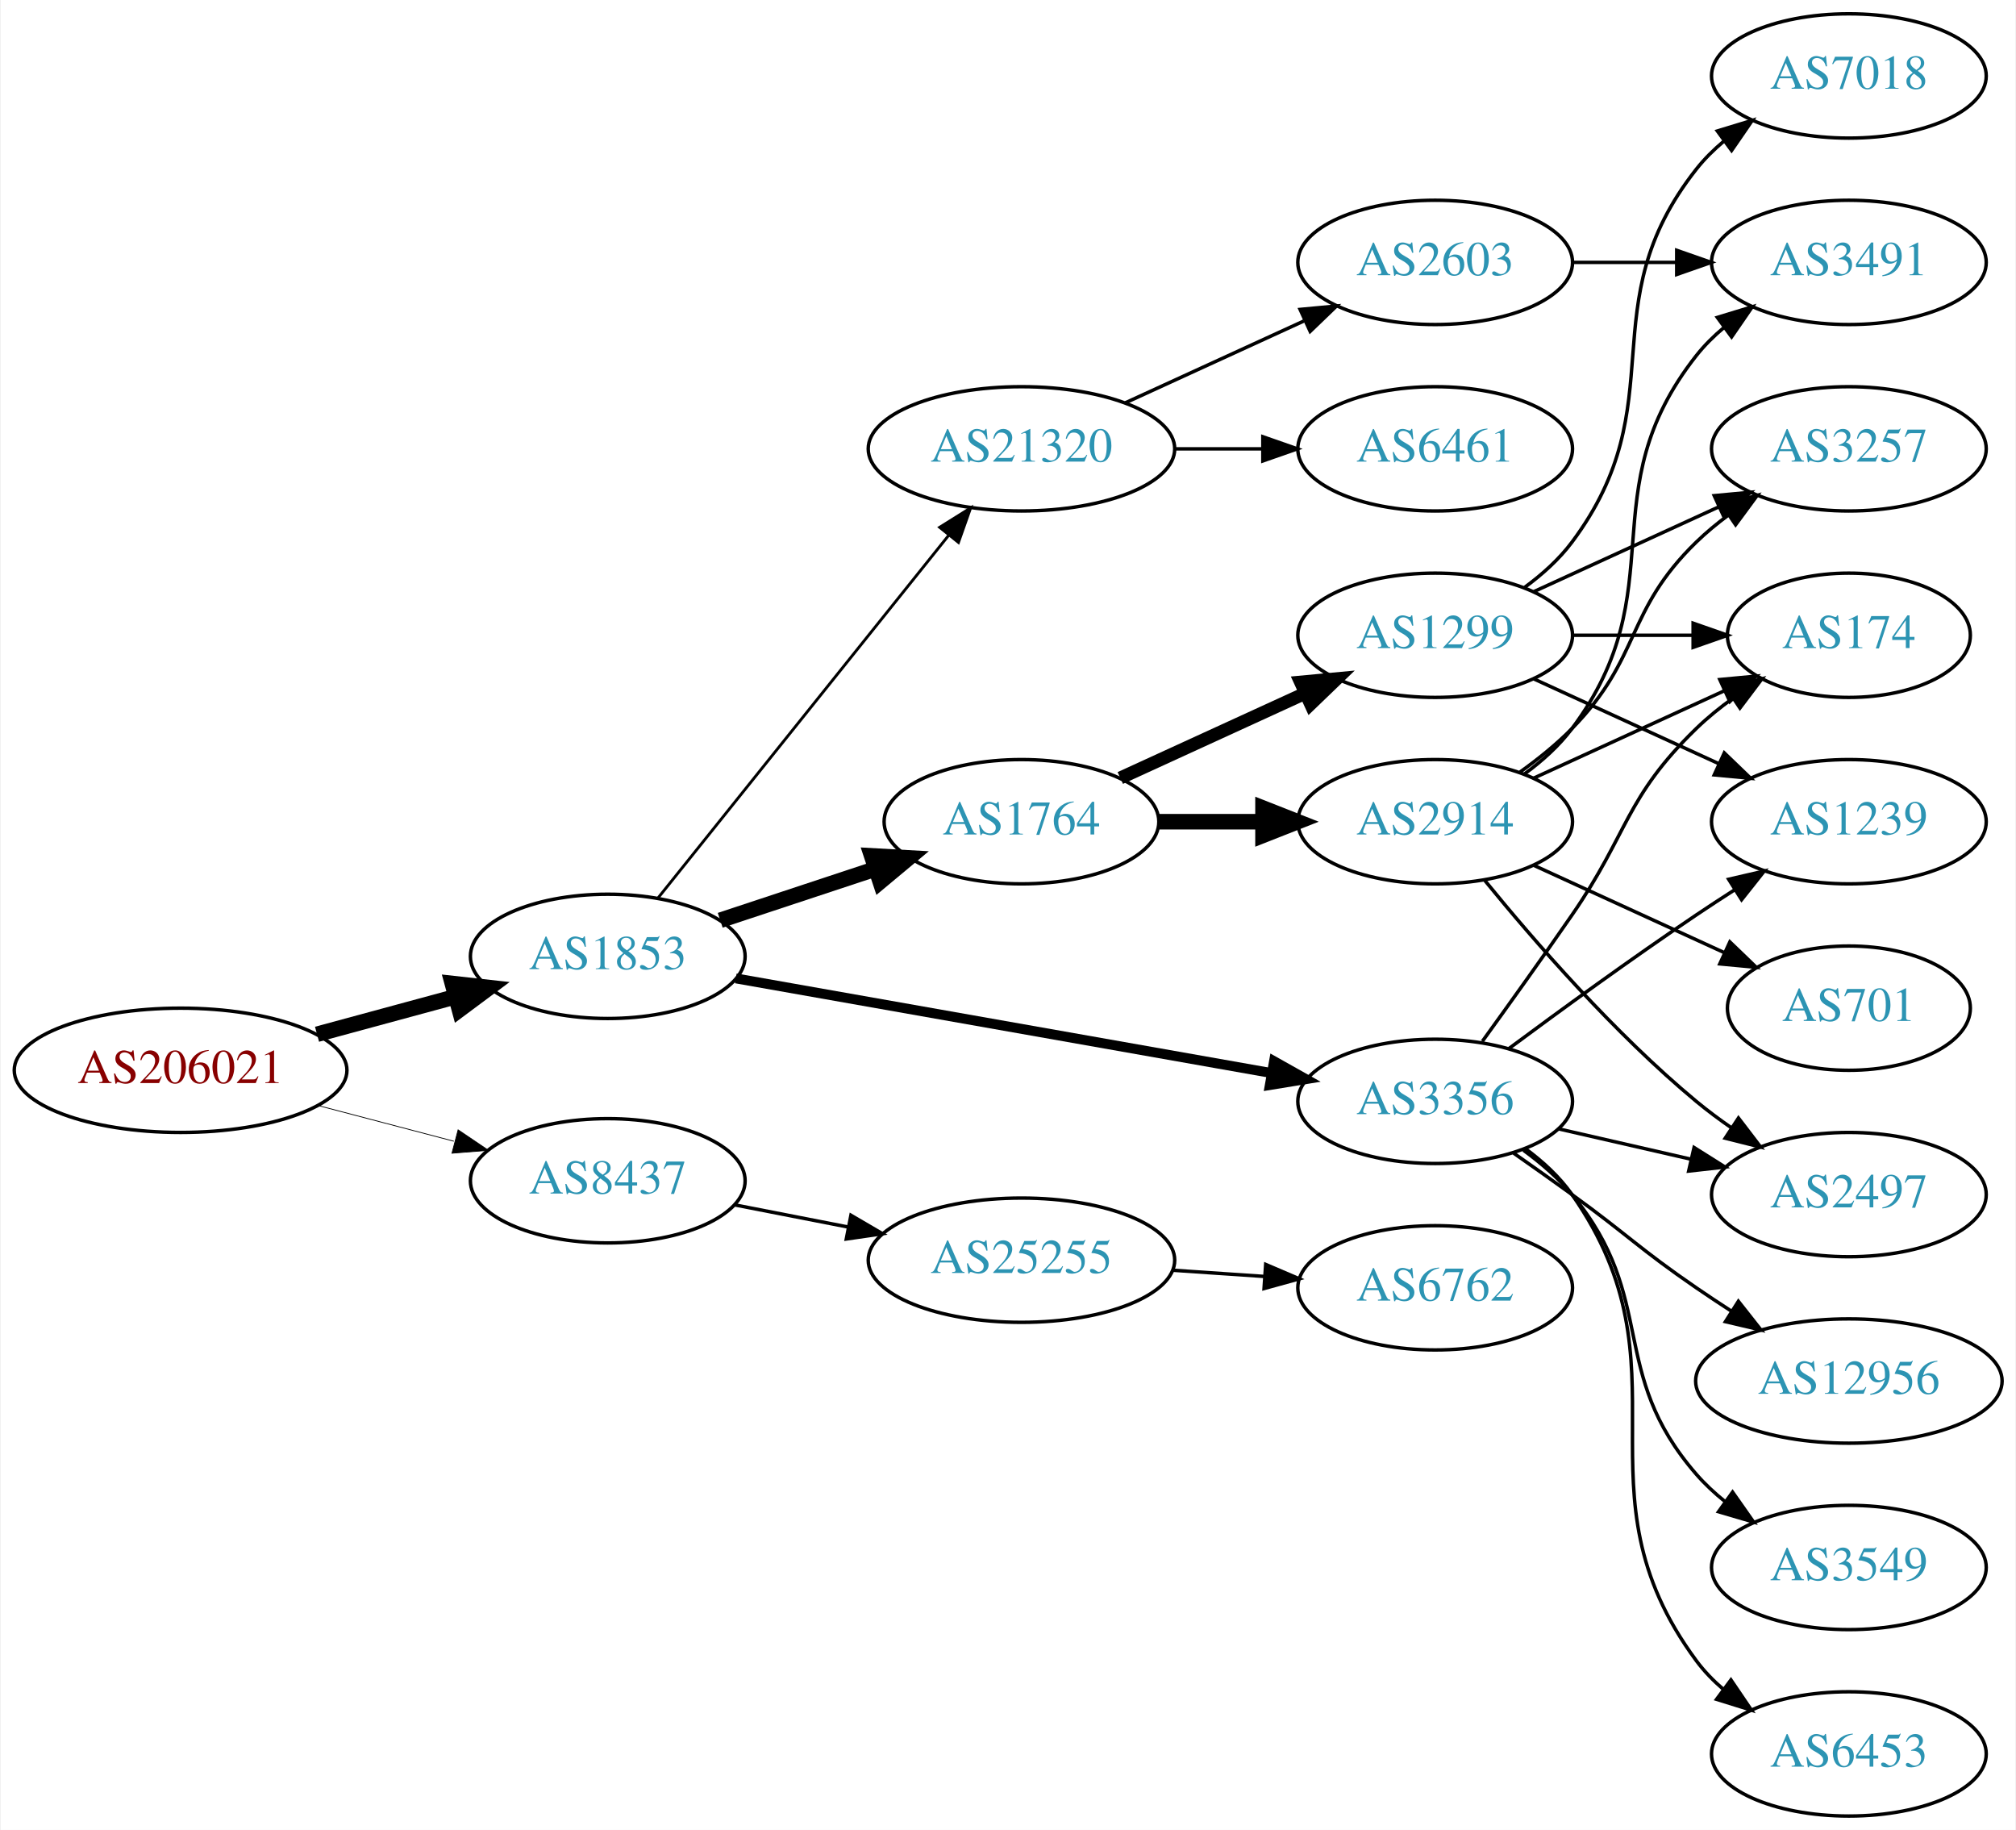
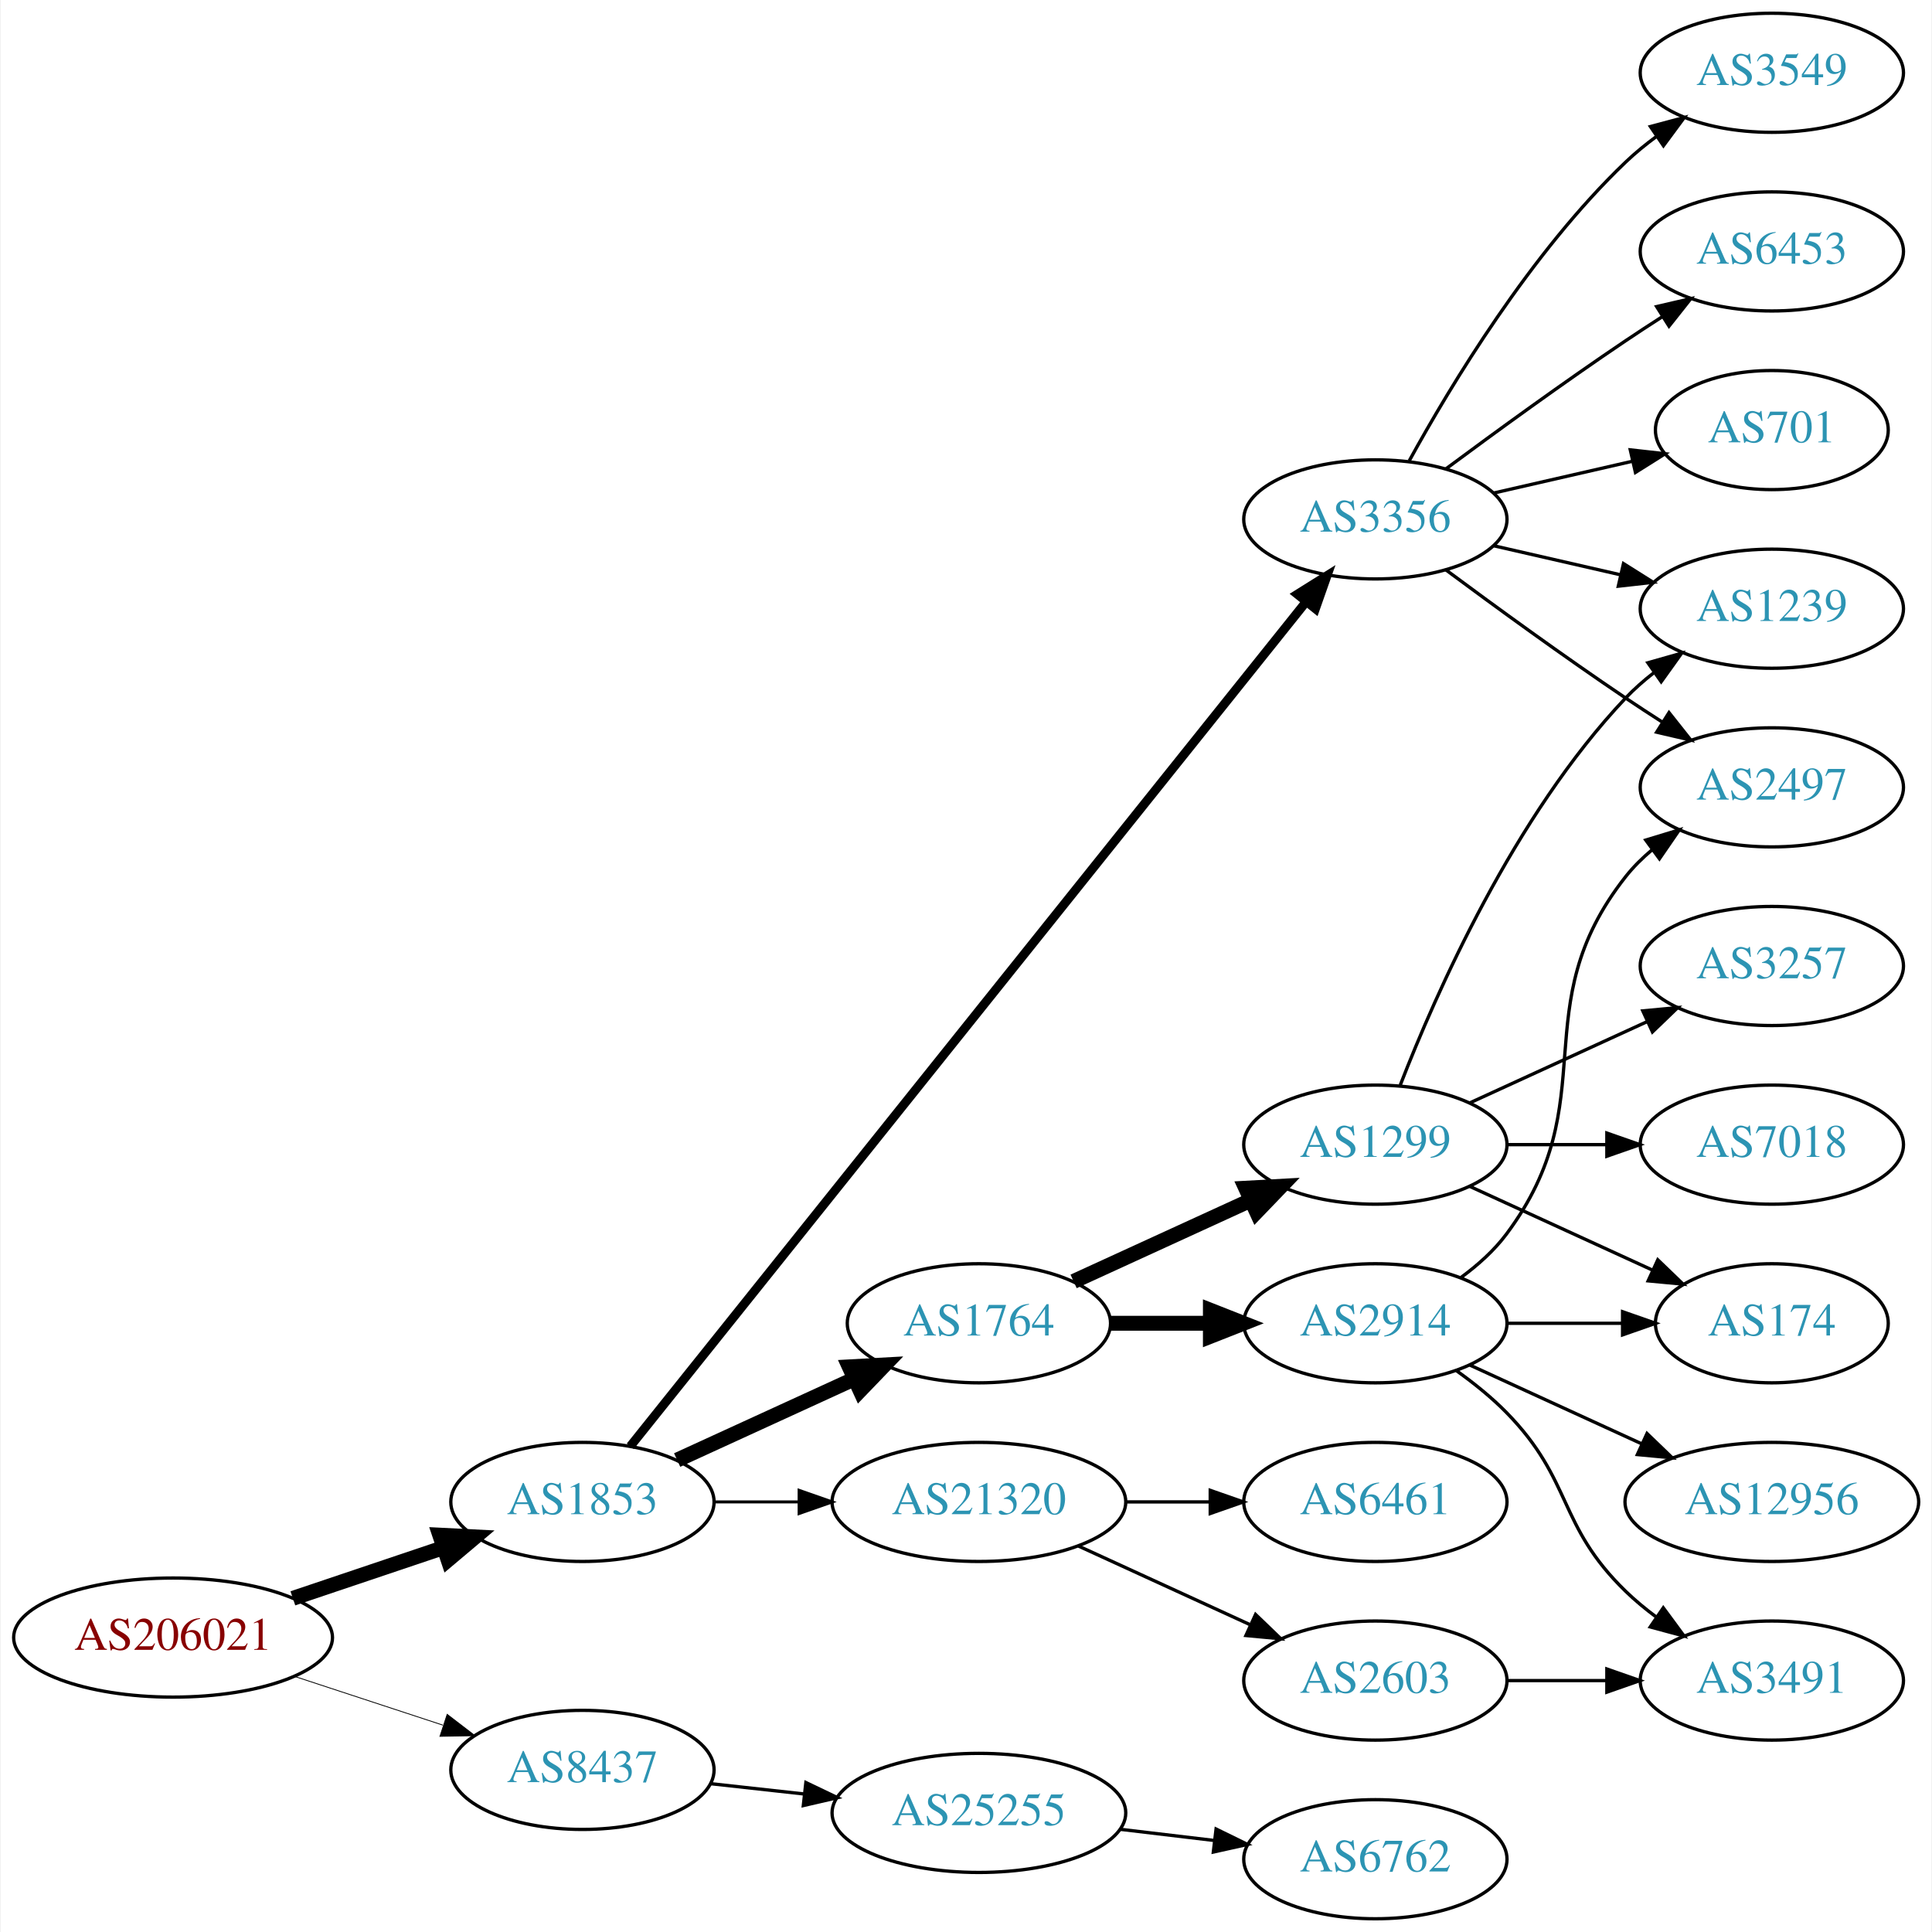
- <svg xmlns="http://www.w3.org/2000/svg" xmlns:xlink="http://www.w3.org/1999/xlink" width="584pt" height="530pt" viewBox="0.00 0.00 583.56 530.00">
-   <g id="graph0" class="graph" transform="scale(1 1) rotate(0) translate(4 526)">
-     <polygon fill="white" stroke="none" points="-4,4 -4,-526 579.562,-526 579.562,4 -4,4" />
+ <svg xmlns="http://www.w3.org/2000/svg" xmlns:xlink="http://www.w3.org/1999/xlink" width="584pt" height="584pt" viewBox="0.00 0.00 583.56 584.00">
+   <g id="graph0" class="graph" transform="scale(1 1) rotate(0) translate(4 580)">
+     <polygon fill="white" stroke="none" points="-4,4 -4,-580 579.562,-580 579.562,4 -4,4" />
    <g id="node1" class="node">
      <g id="a_node1">
        <a xlink:href="/asn/206021" xlink:title="AS206021 ~ Wirtschaftskammer Steiermark [AT]">
-           <ellipse fill="#ffffff" stroke="black" cx="48.096" cy="-216" rx="48.192" ry="18" />
-           <text text-anchor="middle" x="48.096" y="-212.3" font-family="Times,serif" font-size="14.00" fill="#880000">AS206021</text>
+           <ellipse fill="#ffffff" stroke="black" cx="48.096" cy="-85" rx="48.192" ry="18" />
+           <text text-anchor="middle" x="48.096" y="-81.3" font-family="Times,serif" font-size="14.00" fill="#880000">AS206021</text>
        </a>
      </g>
    </g>
    <g id="node2" class="node">
      <g id="a_node2">
        <a xlink:href="/asn/1853" xlink:title="AS1853 ~ ACOnet Backbone [AT]">
-           <ellipse fill="#ffffff" stroke="black" cx="171.838" cy="-249" rx="39.794" ry="18" />
-           <text text-anchor="middle" x="171.838" y="-245.3" font-family="Times,serif" font-size="14.00" fill="#2c94b3">AS1853</text>
+           <ellipse fill="#ffffff" stroke="black" cx="171.838" cy="-126" rx="39.794" ry="18" />
+           <text text-anchor="middle" x="171.838" y="-122.3" font-family="Times,serif" font-size="14.00" fill="#2c94b3">AS1853</text>
        </a>
      </g>
    </g>
    <g id="edge1" class="edge">
-       <path fill="none" stroke="black" stroke-width="4.5" d="M87.616,-226.441C100.383,-229.902 114.674,-233.776 127.762,-237.324" />
-       <polygon fill="black" stroke="black" stroke-width="4.5" points="126.809,-241.145 137.491,-239.961 128.869,-233.544 126.809,-241.145" />
+       <path fill="none" stroke="black" stroke-width="4.5" d="M84.309,-96.859C98.459,-101.624 114.874,-107.152 129.578,-112.105" />
+       <polygon fill="black" stroke="black" stroke-width="4.5" points="128.703,-115.965 139.437,-115.425 131.217,-108.502 128.703,-115.965" />
    </g>
    <g id="node3" class="node">
      <g id="a_node3">
        <a xlink:href="/asn/8437" xlink:title="AS8437 ~ Hutchison Drei Austria GmbH [AT]">
-           <ellipse fill="#ffffff" stroke="black" cx="171.838" cy="-184" rx="39.794" ry="18" />
-           <text text-anchor="middle" x="171.838" y="-180.3" font-family="Times,serif" font-size="14.00" fill="#2c94b3">AS8437</text>
+           <ellipse fill="#ffffff" stroke="black" cx="171.838" cy="-45" rx="39.794" ry="18" />
+           <text text-anchor="middle" x="171.838" y="-41.3" font-family="Times,serif" font-size="14.00" fill="#2c94b3">AS8437</text>
        </a>
      </g>
    </g>
    <g id="edge2" class="edge">
-       <path fill="none" stroke="black" stroke-width="0.225" d="M87.951,-205.787C100.47,-202.496 114.425,-198.828 127.261,-195.454" />
-       <polygon fill="black" stroke="black" stroke-width="0.225" points="128.485,-198.751 137.267,-192.824 126.705,-191.981 128.485,-198.751" />
+       <path fill="none" stroke="black" stroke-width="0.25" d="M84.964,-73.215C98.983,-68.609 115.143,-63.299 129.637,-58.537" />
+       <polygon fill="black" stroke="black" stroke-width="0.25" points="130.95,-61.79 139.358,-55.343 128.765,-55.14 130.95,-61.79" />
    </g>
    <g id="node4" class="node">
      <g id="a_node4">
        <a xlink:href="/asn/1764" xlink:title="AS1764 ~ NEXTLAYER-AS [AT]">
-           <ellipse fill="#ffffff" stroke="black" cx="291.681" cy="-288" rx="39.794" ry="18" />
-           <text text-anchor="middle" x="291.681" y="-284.3" font-family="Times,serif" font-size="14.00" fill="#2c94b3">AS1764</text>
+           <ellipse fill="#ffffff" stroke="black" cx="291.681" cy="-180" rx="39.794" ry="18" />
+           <text text-anchor="middle" x="291.681" y="-176.3" font-family="Times,serif" font-size="14.00" fill="#2c94b3">AS1764</text>
        </a>
      </g>
    </g>
    <g id="edge3" class="edge">
-       <path fill="none" stroke="black" stroke-width="4.5" d="M204.418,-259.451C218.155,-263.998 234.441,-269.387 249.141,-274.252" />
-       <polygon fill="black" stroke="black" stroke-width="4.5" points="248.283,-278.116 259.014,-277.52 250.757,-270.64 248.283,-278.116" />
+       <path fill="none" stroke="black" stroke-width="4.5" d="M200.467,-138.661C216.424,-145.973 236.694,-155.261 253.977,-163.181" />
+       <polygon fill="black" stroke="black" stroke-width="4.5" points="252.493,-166.832 263.225,-167.419 255.774,-159.673 252.493,-166.832" />
    </g>
    <g id="node5" class="node">
      <g id="a_node5">
-         <a xlink:href="/asn/21320" xlink:title="AS21320 ~ GEANT Vereniging [EU]">
-           <ellipse fill="#ffffff" stroke="black" cx="291.681" cy="-396" rx="44.393" ry="18" />
-           <text text-anchor="middle" x="291.681" y="-392.3" font-family="Times,serif" font-size="14.00" fill="#2c94b3">AS21320</text>
+         <a xlink:href="/asn/3356" xlink:title="AS3356 ~ Level 3 Parent, LLC [US]">
+           <ellipse fill="#ffffff" stroke="black" cx="411.523" cy="-423" rx="39.794" ry="18" />
+           <text text-anchor="middle" x="411.523" y="-419.3" font-family="Times,serif" font-size="14.00" fill="#2c94b3">AS3356</text>
        </a>
      </g>
    </g>
    <g id="edge4" class="edge">
-       <path fill="none" stroke="black" stroke-width="0.818" d="M186.356,-265.863C207.023,-291.644 246.601,-341.014 270.623,-370.98" />
-       <polygon fill="black" stroke="black" stroke-width="0.818" points="267.971,-373.268 276.957,-378.881 273.433,-368.889 267.971,-373.268" />
+       <path fill="none" stroke="black" stroke-width="2.7" d="M186.298,-142.819C226.079,-192.527 343.266,-338.959 390.476,-397.95" />
+       <polygon fill="black" stroke="black" stroke-width="2.7" points="387.935,-400.377 396.916,-405.997 393.4,-396.003 387.935,-400.377" />
    </g>
    <g id="node6" class="node">
      <g id="a_node6">
-         <a xlink:href="/asn/3356" xlink:title="AS3356 ~ Level 3 Parent, LLC [US]">
-           <ellipse fill="#ffffff" stroke="black" cx="411.523" cy="-207" rx="39.794" ry="18" />
-           <text text-anchor="middle" x="411.523" y="-203.3" font-family="Times,serif" font-size="14.00" fill="#2c94b3">AS3356</text>
+         <a xlink:href="/asn/21320" xlink:title="AS21320 ~ GEANT Vereniging [EU]">
+           <ellipse fill="#ffffff" stroke="black" cx="291.681" cy="-126" rx="44.393" ry="18" />
+           <text text-anchor="middle" x="291.681" y="-122.3" font-family="Times,serif" font-size="14.00" fill="#2c94b3">AS21320</text>
        </a>
      </g>
    </g>
    <g id="edge5" class="edge">
-       <path fill="none" stroke="black" stroke-width="2.864" d="M208.937,-242.621C250.47,-235.282 318.77,-223.213 364.192,-215.187" />
-       <polygon fill="black" stroke="black" stroke-width="2.864" points="364.846,-218.626 374.084,-213.439 363.628,-211.732 364.846,-218.626" />
+       <path fill="none" stroke="black" stroke-width="0.9" d="M211.751,-126C219.853,-126 228.528,-126 237.055,-126" />
+       <polygon fill="black" stroke="black" stroke-width="0.9" points="237.332,-129.5 247.332,-126 237.332,-122.5 237.332,-129.5" />
    </g>
    <g id="node21" class="node">
      <g id="a_node21">
        <a xlink:href="/asn/25255" xlink:title="AS25255 ~ ==&gt; TELE2 AUSTRIA &lt;== [AT]">
-           <ellipse fill="#ffffff" stroke="black" cx="291.681" cy="-161" rx="44.393" ry="18" />
-           <text text-anchor="middle" x="291.681" y="-157.3" font-family="Times,serif" font-size="14.00" fill="#2c94b3">AS25255</text>
-         </a>
-       </g>
-     </g>
-     <g id="edge26" class="edge">
-       <path fill="none" stroke="black" d="M208.514,-177.037C218.887,-175.012 230.405,-172.764 241.455,-170.608" />
-       <polygon fill="black" stroke="black" points="242.281,-174.013 251.425,-168.662 240.94,-167.142 242.281,-174.013" />
+           <ellipse fill="#ffffff" stroke="black" cx="291.681" cy="-32" rx="44.393" ry="18" />
+           <text text-anchor="middle" x="291.681" y="-28.3" font-family="Times,serif" font-size="14.00" fill="#2c94b3">AS25255</text>
+         </a>
+       </g>
+     </g>
+     <g id="edge24" class="edge">
+       <path fill="none" stroke="black" d="M210.448,-40.851C219.451,-39.858 229.221,-38.78 238.744,-37.73" />
+       <polygon fill="black" stroke="black" points="239.377,-41.181 248.933,-36.605 238.609,-34.223 239.377,-41.181" />
    </g>
    <g id="node7" class="node">
      <g id="a_node7">
        <a xlink:href="/asn/1299" xlink:title="AS1299 ~ Telia Carrier [EU]">
-           <ellipse fill="#ffffff" stroke="black" cx="411.523" cy="-342" rx="39.794" ry="18" />
-           <text text-anchor="middle" x="411.523" y="-338.3" font-family="Times,serif" font-size="14.00" fill="#2c94b3">AS1299</text>
+           <ellipse fill="#ffffff" stroke="black" cx="411.523" cy="-234" rx="39.794" ry="18" />
+           <text text-anchor="middle" x="411.523" y="-230.3" font-family="Times,serif" font-size="14.00" fill="#2c94b3">AS1299</text>
        </a>
      </g>
    </g>
    <g id="edge6" class="edge">
-       <path fill="none" stroke="black" stroke-width="3.75" d="M320.309,-300.661C336.266,-307.973 356.537,-317.261 373.82,-325.181" />
-       <polygon fill="black" stroke="black" stroke-width="3.75" points="372.518,-328.435 383.067,-329.419 375.434,-322.071 372.518,-328.435" />
+       <path fill="none" stroke="black" stroke-width="4.5" d="M320.309,-192.661C336.266,-199.973 356.537,-209.261 373.82,-217.181" />
+       <polygon fill="black" stroke="black" stroke-width="4.5" points="372.336,-220.832 383.067,-221.419 375.617,-213.673 372.336,-220.832" />
    </g>
    <g id="node8" class="node">
      <g id="a_node8">
        <a xlink:href="/asn/2914" xlink:title="AS2914 ~ NTT America, Inc. [US]">
-           <ellipse fill="#ffffff" stroke="black" cx="411.523" cy="-288" rx="39.794" ry="18" />
-           <text text-anchor="middle" x="411.523" y="-284.3" font-family="Times,serif" font-size="14.00" fill="#2c94b3">AS2914</text>
+           <ellipse fill="#ffffff" stroke="black" cx="411.523" cy="-180" rx="39.794" ry="18" />
+           <text text-anchor="middle" x="411.523" y="-176.3" font-family="Times,serif" font-size="14.00" fill="#2c94b3">AS2914</text>
        </a>
      </g>
    </g>
    <g id="edge7" class="edge">
-       <path fill="none" stroke="black" stroke-width="4.5" d="M331.593,-288C341.146,-288 351.496,-288 361.459,-288" />
-       <polygon fill="black" stroke="black" stroke-width="4.5" points="361.651,-291.938 371.651,-288 361.651,-284.063 361.651,-291.938" />
-     </g>
-     <g id="node9" class="node">
-       <g id="a_node9">
-         <a xlink:href="/asn/6461" xlink:title="AS6461 ~ Zayo Bandwidth [US]">
-           <ellipse fill="#ffffff" stroke="black" cx="411.523" cy="-396" rx="39.794" ry="18" />
-           <text text-anchor="middle" x="411.523" y="-392.3" font-family="Times,serif" font-size="14.00" fill="#2c94b3">AS6461</text>
-         </a>
-       </g>
-     </g>
-     <g id="edge8" class="edge">
-       <path fill="none" stroke="black" d="M335.892,-396C344.204,-396 352.967,-396 361.449,-396" />
-       <polygon fill="black" stroke="black" points="361.608,-399.5 371.608,-396 361.608,-392.5 361.608,-399.5" />
-     </g>
-     <g id="node10" class="node">
-       <g id="a_node10">
-         <a xlink:href="/asn/2603" xlink:title="AS2603 ~ NORDUnet [NO]">
-           <ellipse fill="#ffffff" stroke="black" cx="411.523" cy="-450" rx="39.794" ry="18" />
-           <text text-anchor="middle" x="411.523" y="-446.3" font-family="Times,serif" font-size="14.00" fill="#2c94b3">AS2603</text>
-         </a>
-       </g>
-     </g>
-     <g id="edge9" class="edge">
-       <path fill="none" stroke="black" d="M321.81,-409.348C337.421,-416.502 356.819,-425.391 373.491,-433.03" />
-       <polygon fill="black" stroke="black" points="372.394,-436.378 382.943,-437.362 375.31,-430.014 372.394,-436.378" />
-     </g>
-     <g id="node12" class="node">
-       <g id="a_node12">
-         <a xlink:href="/asn/174" xlink:title="AS174 ~ Cogent Communications [US]">
-           <ellipse fill="#ffffff" stroke="black" cx="531.366" cy="-342" rx="35.194" ry="18" />
-           <text text-anchor="middle" x="531.366" y="-338.3" font-family="Times,serif" font-size="14.00" fill="#2c94b3">AS174</text>
-         </a>
-       </g>
-     </g>
-     <g id="edge23" class="edge">
-       <path fill="none" stroke="black" d="M425.202,-224.406C432.818,-234.937 442.651,-248.67 451.17,-261 467.565,-284.731 466.476,-294.906 487.17,-315 490.397,-318.134 494.048,-321.089 497.827,-323.812" />
-       <polygon fill="black" stroke="black" points="495.924,-326.75 506.187,-329.383 499.805,-320.925 495.924,-326.75" />
+       <path fill="none" stroke="black" stroke-width="4.5" d="M331.593,-180C341.146,-180 351.496,-180 361.459,-180" />
+       <polygon fill="black" stroke="black" stroke-width="4.5" points="361.651,-183.938 371.651,-180 361.651,-176.063 361.651,-183.938" />
+     </g>
+     <g id="node11" class="node">
+       <g id="a_node11">
+         <a xlink:href="/asn/1239" xlink:title="AS1239 ~ Sprint [US]">
+           <ellipse fill="#ffffff" stroke="black" cx="531.366" cy="-396" rx="39.794" ry="18" />
+           <text text-anchor="middle" x="531.366" y="-392.3" font-family="Times,serif" font-size="14.00" fill="#2c94b3">AS1239</text>
+         </a>
+       </g>
+     </g>
+     <g id="edge13" class="edge">
+       <path fill="none" stroke="black" d="M447.242,-415.045C459.242,-412.296 472.863,-409.175 485.556,-406.267" />
+       <polygon fill="black" stroke="black" points="486.522,-409.636 495.487,-403.991 484.958,-402.813 486.522,-409.636" />
+     </g>
+     <g id="node13" class="node">
+       <g id="a_node13">
+         <a xlink:href="/asn/3549" xlink:title="AS3549 ~ Level 3 Parent, LLC [US]">
+           <ellipse fill="#ffffff" stroke="black" cx="531.366" cy="-558" rx="39.794" ry="18" />
+           <text text-anchor="middle" x="531.366" y="-554.3" font-family="Times,serif" font-size="14.00" fill="#2c94b3">AS3549</text>
+         </a>
+       </g>
+     </g>
+     <g id="edge12" class="edge">
+       <path fill="none" stroke="black" d="M421.764,-440.713C434.31,-463.561 458.487,-503.611 487.17,-531 490.038,-533.739 493.227,-536.347 496.536,-538.785" />
+       <polygon fill="black" stroke="black" points="494.659,-541.742 504.895,-544.477 498.599,-535.956 494.659,-541.742" />
    </g>
    <g id="node14" class="node">
      <g id="a_node14">
-         <a xlink:href="/asn/1239" xlink:title="AS1239 ~ Sprint [US]">
-           <ellipse fill="#ffffff" stroke="black" cx="531.366" cy="-288" rx="39.794" ry="18" />
-           <text text-anchor="middle" x="531.366" y="-284.3" font-family="Times,serif" font-size="14.00" fill="#2c94b3">AS1239</text>
-         </a>
-       </g>
-     </g>
-     <g id="edge22" class="edge">
-       <path fill="none" stroke="black" d="M432.853,-222.277C447.716,-233.304 468.46,-248.407 487.17,-261 490.719,-263.389 494.469,-265.839 498.217,-268.242" />
-       <polygon fill="black" stroke="black" points="496.544,-271.325 506.866,-273.712 500.285,-265.409 496.544,-271.325" />
+         <a xlink:href="/asn/6453" xlink:title="AS6453 ~ TATA COMMUNICATIONS (AMERICA) INC [US]">
+           <ellipse fill="#ffffff" stroke="black" cx="531.366" cy="-504" rx="39.794" ry="18" />
+           <text text-anchor="middle" x="531.366" y="-500.3" font-family="Times,serif" font-size="14.00" fill="#2c94b3">AS6453</text>
+         </a>
+       </g>
+     </g>
+     <g id="edge14" class="edge">
+       <path fill="none" stroke="black" d="M432.853,-438.277C447.716,-449.304 468.46,-464.407 487.17,-477 490.719,-479.389 494.469,-481.839 498.217,-484.242" />
+       <polygon fill="black" stroke="black" points="496.544,-487.325 506.866,-489.712 500.285,-481.409 496.544,-487.325" />
    </g>
    <g id="node15" class="node">
      <g id="a_node15">
        <a xlink:href="/asn/2497" xlink:title="AS2497 ~ Internet Initiative Japan Inc. [JP]">
-           <ellipse fill="#ffffff" stroke="black" cx="531.366" cy="-180" rx="39.794" ry="18" />
-           <text text-anchor="middle" x="531.366" y="-176.3" font-family="Times,serif" font-size="14.00" fill="#2c94b3">AS2497</text>
-         </a>
-       </g>
-     </g>
-     <g id="edge20" class="edge">
-       <path fill="none" stroke="black" d="M447.242,-199.045C459.242,-196.296 472.863,-193.175 485.556,-190.267" />
-       <polygon fill="black" stroke="black" points="486.522,-193.636 495.487,-187.991 484.958,-186.813 486.522,-193.636" />
-     </g>
-     <g id="node18" class="node">
-       <g id="a_node18">
-         <a xlink:href="/asn/3549" xlink:title="AS3549 ~ Level 3 Parent, LLC [US]">
-           <ellipse fill="#ffffff" stroke="black" cx="531.366" cy="-72" rx="39.794" ry="18" />
-           <text text-anchor="middle" x="531.366" y="-68.3" font-family="Times,serif" font-size="14.00" fill="#2c94b3">AS3549</text>
-         </a>
-       </g>
-     </g>
-     <g id="edge19" class="edge">
-       <path fill="none" stroke="black" d="M437.104,-192.844C442.198,-189.128 447.212,-184.799 451.17,-180 476.234,-149.606 461.336,-128.742 487.17,-99 489.634,-96.162 492.471,-93.523 495.489,-91.094" />
-       <polygon fill="black" stroke="black" points="497.676,-93.833 503.767,-85.164 493.599,-88.142 497.676,-93.833" />
+           <ellipse fill="#ffffff" stroke="black" cx="531.366" cy="-342" rx="39.794" ry="18" />
+           <text text-anchor="middle" x="531.366" y="-338.3" font-family="Times,serif" font-size="14.00" fill="#2c94b3">AS2497</text>
+         </a>
+       </g>
+     </g>
+     <g id="edge15" class="edge">
+       <path fill="none" stroke="black" d="M432.853,-407.723C447.716,-396.696 468.46,-381.593 487.17,-369 490.719,-366.611 494.469,-364.161 498.217,-361.758" />
+       <polygon fill="black" stroke="black" points="500.285,-364.591 506.866,-356.288 496.544,-358.675 500.285,-364.591" />
+     </g>
+     <g id="node16" class="node">
+       <g id="a_node16">
+         <a xlink:href="/asn/701" xlink:title="AS701 ~ UUNET [US]">
+           <ellipse fill="#ffffff" stroke="black" cx="531.366" cy="-450" rx="35.194" ry="18" />
+           <text text-anchor="middle" x="531.366" y="-446.3" font-family="Times,serif" font-size="14.00" fill="#2c94b3">AS701</text>
+         </a>
+       </g>
+     </g>
+     <g id="edge16" class="edge">
+       <path fill="none" stroke="black" d="M447.242,-430.955C460.335,-433.955 475.357,-437.396 488.998,-440.522" />
+       <polygon fill="black" stroke="black" points="488.576,-444.016 499.105,-442.838 490.139,-437.193 488.576,-444.016" />
    </g>
    <g id="node19" class="node">
      <g id="a_node19">
-         <a xlink:href="/asn/6453" xlink:title="AS6453 ~ TATA COMMUNICATIONS (AMERICA) INC [US]">
-           <ellipse fill="#ffffff" stroke="black" cx="531.366" cy="-18" rx="39.794" ry="18" />
-           <text text-anchor="middle" x="531.366" y="-14.3" font-family="Times,serif" font-size="14.00" fill="#2c94b3">AS6453</text>
+         <a xlink:href="/asn/6461" xlink:title="AS6461 ~ Zayo Bandwidth [US]">
+           <ellipse fill="#ffffff" stroke="black" cx="411.523" cy="-126" rx="39.794" ry="18" />
+           <text text-anchor="middle" x="411.523" y="-122.3" font-family="Times,serif" font-size="14.00" fill="#2c94b3">AS6461</text>
        </a>
      </g>
    </g>
    <g id="edge21" class="edge">
-       <path fill="none" stroke="black" d="M437.682,-193.284C442.747,-189.545 447.602,-185.096 451.17,-180 486.783,-129.131 450.266,-94.941 487.17,-45 489.403,-41.977 492.086,-39.214 495.007,-36.707" />
-       <polygon fill="black" stroke="black" points="497.202,-39.437 503.15,-30.669 493.033,-33.814 497.202,-39.437" />
+       <path fill="none" stroke="black" d="M335.892,-126C344.204,-126 352.967,-126 361.449,-126" />
+       <polygon fill="black" stroke="black" points="361.608,-129.5 371.608,-126 361.608,-122.5 361.608,-129.5" />
    </g>
    <g id="node20" class="node">
      <g id="a_node20">
+         <a xlink:href="/asn/2603" xlink:title="AS2603 ~ NORDUnet [NO]">
+           <ellipse fill="#ffffff" stroke="black" cx="411.523" cy="-72" rx="39.794" ry="18" />
+           <text text-anchor="middle" x="411.523" y="-68.3" font-family="Times,serif" font-size="14.00" fill="#2c94b3">AS2603</text>
+         </a>
+       </g>
+     </g>
+     <g id="edge22" class="edge">
+       <path fill="none" stroke="black" d="M321.81,-112.652C337.421,-105.498 356.819,-96.609 373.491,-88.969" />
+       <polygon fill="black" stroke="black" points="375.31,-91.986 382.943,-84.638 372.394,-85.622 375.31,-91.986" />
+     </g>
+     <g id="node9" class="node">
+       <g id="a_node9">
+         <a xlink:href="/asn/7018" xlink:title="AS7018 ~ AT&amp;T Services, Inc. [US]">
+           <ellipse fill="#ffffff" stroke="black" cx="531.366" cy="-234" rx="39.794" ry="18" />
+           <text text-anchor="middle" x="531.366" y="-230.3" font-family="Times,serif" font-size="14.00" fill="#2c94b3">AS7018</text>
+         </a>
+       </g>
+     </g>
+     <g id="edge8" class="edge">
+       <path fill="none" stroke="black" d="M451.436,-234C460.989,-234 471.339,-234 481.301,-234" />
+       <polygon fill="black" stroke="black" points="481.494,-237.5 491.494,-234 481.494,-230.5 481.494,-237.5" />
+     </g>
+     <g id="node10" class="node">
+       <g id="a_node10">
+         <a xlink:href="/asn/174" xlink:title="AS174 ~ Cogent Communications [US]">
+           <ellipse fill="#ffffff" stroke="black" cx="531.366" cy="-180" rx="35.194" ry="18" />
+           <text text-anchor="middle" x="531.366" y="-176.3" font-family="Times,serif" font-size="14.00" fill="#2c94b3">AS174</text>
+         </a>
+       </g>
+     </g>
+     <g id="edge9" class="edge">
+       <path fill="none" stroke="black" d="M440.152,-221.339C456.568,-213.817 477.55,-204.202 495.147,-196.139" />
+       <polygon fill="black" stroke="black" points="496.891,-199.189 504.524,-191.842 493.975,-192.826 496.891,-199.189" />
+     </g>
+     <g id="edge10" class="edge">
+       <path fill="none" stroke="black" d="M419.046,-251.994C429.797,-279.728 453.454,-333.429 487.17,-369 489.755,-371.728 492.673,-374.294 495.741,-376.677" />
+       <polygon fill="black" stroke="black" points="493.895,-379.658 504.09,-382.543 497.92,-373.93 493.895,-379.658" />
+     </g>
+     <g id="node12" class="node">
+       <g id="a_node12">
+         <a xlink:href="/asn/3257" xlink:title="AS3257 ~ GTT [DE]">
+           <ellipse fill="#ffffff" stroke="black" cx="531.366" cy="-288" rx="39.794" ry="18" />
+           <text text-anchor="middle" x="531.366" y="-284.3" font-family="Times,serif" font-size="14.00" fill="#2c94b3">AS3257</text>
+         </a>
+       </g>
+     </g>
+     <g id="edge11" class="edge">
+       <path fill="none" stroke="black" d="M440.152,-246.661C456.109,-253.973 476.379,-263.261 493.662,-271.181" />
+       <polygon fill="black" stroke="black" points="492.361,-274.435 502.91,-275.419 495.277,-268.071 492.361,-274.435" />
+     </g>
+     <g id="edge17" class="edge">
+       <path fill="none" stroke="black" d="M451.436,-180C462.523,-180 474.682,-180 486.064,-180" />
+       <polygon fill="black" stroke="black" points="486.246,-183.5 496.246,-180 486.246,-176.5 486.246,-183.5" />
+     </g>
+     <g id="edge19" class="edge">
+       <path fill="none" stroke="black" d="M437.454,-193.882C442.53,-197.611 447.448,-202.016 451.17,-207 481.441,-247.542 455.871,-275.246 487.17,-315 489.495,-317.953 492.238,-320.67 495.197,-323.147" />
+       <polygon fill="black" stroke="black" points="493.257,-326.064 503.394,-329.145 497.39,-320.415 493.257,-326.064" />
+     </g>
+     <g id="node17" class="node">
+       <g id="a_node17">
        <a xlink:href="/asn/12956" xlink:title="AS12956 ~ TELXIUS [ES]">
          <ellipse fill="#ffffff" stroke="black" cx="531.366" cy="-126" rx="44.393" ry="18" />
          <text text-anchor="middle" x="531.366" y="-122.3" font-family="Times,serif" font-size="14.00" fill="#2c94b3">AS12956</text>
        </a>
      </g>
    </g>
-     <g id="edge24" class="edge">
-       <path fill="none" stroke="black" d="M434.28,-191.991C439.815,-188.121 445.733,-183.936 451.17,-180 467.369,-168.271 470.675,-164.311 487.17,-153 490.44,-150.757 493.891,-148.472 497.357,-146.227" />
-       <polygon fill="black" stroke="black" points="499.358,-149.102 505.915,-140.78 495.6,-143.197 499.358,-149.102" />
-     </g>
-     <g id="node11" class="node">
-       <g id="a_node11">
-         <a xlink:href="/asn/7018" xlink:title="AS7018 ~ AT&amp;T Services, Inc. [US]">
-           <ellipse fill="#ffffff" stroke="black" cx="531.366" cy="-504" rx="39.794" ry="18" />
-           <text text-anchor="middle" x="531.366" y="-500.3" font-family="Times,serif" font-size="14.00" fill="#2c94b3">AS7018</text>
-         </a>
-       </g>
-     </g>
-     <g id="edge10" class="edge">
-       <path fill="none" stroke="black" d="M437.454,-355.882C442.53,-359.611 447.448,-364.016 451.17,-369 481.441,-409.542 455.871,-437.246 487.17,-477 489.495,-479.953 492.238,-482.67 495.197,-485.147" />
-       <polygon fill="black" stroke="black" points="493.257,-488.064 503.394,-491.145 497.39,-482.415 493.257,-488.064" />
-     </g>
-     <g id="edge11" class="edge">
-       <path fill="none" stroke="black" d="M451.436,-342C462.523,-342 474.682,-342 486.064,-342" />
-       <polygon fill="black" stroke="black" points="486.246,-345.5 496.246,-342 486.246,-338.5 486.246,-345.5" />
-     </g>
-     <g id="node13" class="node">
-       <g id="a_node13">
-         <a xlink:href="/asn/3257" xlink:title="AS3257 ~ GTT [DE]">
-           <ellipse fill="#ffffff" stroke="black" cx="531.366" cy="-396" rx="39.794" ry="18" />
-           <text text-anchor="middle" x="531.366" y="-392.3" font-family="Times,serif" font-size="14.00" fill="#2c94b3">AS3257</text>
-         </a>
-       </g>
-     </g>
-     <g id="edge12" class="edge">
-       <path fill="none" stroke="black" d="M440.152,-354.661C456.109,-361.973 476.379,-371.261 493.662,-379.181" />
-       <polygon fill="black" stroke="black" points="492.361,-382.435 502.91,-383.419 495.277,-376.071 492.361,-382.435" />
-     </g>
-     <g id="edge13" class="edge">
-       <path fill="none" stroke="black" d="M440.152,-329.339C456.109,-322.027 476.379,-312.739 493.662,-304.819" />
-       <polygon fill="black" stroke="black" points="495.277,-307.929 502.91,-300.581 492.361,-301.565 495.277,-307.929" />
-     </g>
-     <g id="edge17" class="edge">
-       <path fill="none" stroke="black" d="M440.152,-300.661C456.568,-308.183 477.55,-317.798 495.147,-325.861" />
-       <polygon fill="black" stroke="black" points="493.975,-329.174 504.524,-330.158 496.891,-322.811 493.975,-329.174" />
-     </g>
-     <g id="edge16" class="edge">
-       <path fill="none" stroke="black" d="M436.117,-302.389C441.373,-306.148 446.705,-310.437 451.17,-315 471.342,-335.617 466.476,-348.906 487.17,-369 490.015,-371.763 493.189,-374.386 496.489,-376.834" />
-       <polygon fill="black" stroke="black" points="494.605,-379.786 504.837,-382.538 498.554,-374.006 494.605,-379.786" />
-     </g>
-     <g id="edge14" class="edge">
-       <path fill="none" stroke="black" d="M425.942,-270.935C440.057,-253.625 463.471,-226.655 487.17,-207 490.386,-204.332 493.886,-201.73 497.457,-199.259" />
-       <polygon fill="black" stroke="black" points="499.381,-202.183 505.813,-193.764 495.535,-196.334 499.381,-202.183" />
-     </g>
-     <g id="node16" class="node">
-       <g id="a_node16">
-         <a xlink:href="/asn/701" xlink:title="AS701 ~ UUNET [US]">
-           <ellipse fill="#ffffff" stroke="black" cx="531.366" cy="-234" rx="35.194" ry="18" />
-           <text text-anchor="middle" x="531.366" y="-230.3" font-family="Times,serif" font-size="14.00" fill="#2c94b3">AS701</text>
-         </a>
-       </g>
-     </g>
-     <g id="edge15" class="edge">
-       <path fill="none" stroke="black" d="M440.152,-275.339C456.568,-267.817 477.55,-258.202 495.147,-250.139" />
-       <polygon fill="black" stroke="black" points="496.891,-253.189 504.524,-245.842 493.975,-246.826 496.891,-253.189" />
-     </g>
-     <g id="node17" class="node">
-       <g id="a_node17">
+     <g id="edge18" class="edge">
+       <path fill="none" stroke="black" d="M440.152,-167.339C455.65,-160.238 475.216,-151.272 492.163,-143.506" />
+       <polygon fill="black" stroke="black" points="493.633,-146.683 501.266,-139.335 490.716,-140.319 493.633,-146.683" />
+     </g>
+     <g id="node18" class="node">
+       <g id="a_node18">
        <a xlink:href="/asn/3491" xlink:title="AS3491 ~ PCCW Global, Inc. [US]">
-           <ellipse fill="#ffffff" stroke="black" cx="531.366" cy="-450" rx="39.794" ry="18" />
-           <text text-anchor="middle" x="531.366" y="-446.3" font-family="Times,serif" font-size="14.00" fill="#2c94b3">AS3491</text>
-         </a>
-       </g>
-     </g>
-     <g id="edge18" class="edge">
-       <path fill="none" stroke="black" d="M437.454,-301.882C442.53,-305.611 447.448,-310.016 451.17,-315 481.441,-355.542 455.871,-383.246 487.17,-423 489.495,-425.953 492.238,-428.67 495.197,-431.147" />
-       <polygon fill="black" stroke="black" points="493.257,-434.064 503.394,-437.145 497.39,-428.415 493.257,-434.064" />
-     </g>
-     <g id="edge25" class="edge">
-       <path fill="none" stroke="black" d="M451.436,-450C460.989,-450 471.339,-450 481.301,-450" />
-       <polygon fill="black" stroke="black" points="481.494,-453.5 491.494,-450 481.494,-446.5 481.494,-453.5" />
+           <ellipse fill="#ffffff" stroke="black" cx="531.366" cy="-72" rx="39.794" ry="18" />
+           <text text-anchor="middle" x="531.366" y="-68.3" font-family="Times,serif" font-size="14.00" fill="#2c94b3">AS3491</text>
+         </a>
+       </g>
+     </g>
+     <g id="edge20" class="edge">
+       <path fill="none" stroke="black" d="M436.117,-165.611C441.373,-161.852 446.705,-157.563 451.17,-153 471.342,-132.383 466.476,-119.094 487.17,-99 490.015,-96.237 493.189,-93.614 496.489,-91.166" />
+       <polygon fill="black" stroke="black" points="498.554,-93.993 504.837,-85.462 494.605,-88.214 498.554,-93.993" />
+     </g>
+     <g id="edge23" class="edge">
+       <path fill="none" stroke="black" d="M451.436,-72C460.989,-72 471.339,-72 481.301,-72" />
+       <polygon fill="black" stroke="black" points="481.494,-75.5 491.494,-72 481.494,-68.5 481.494,-75.5" />
    </g>
    <g id="node22" class="node">
      <g id="a_node22">
        <a xlink:href="/asn/6762" xlink:title="AS6762 ~ TELECOM ITALIA SPARKLE S.p.A. [IT]">
-           <ellipse fill="#ffffff" stroke="black" cx="411.523" cy="-153" rx="39.794" ry="18" />
-           <text text-anchor="middle" x="411.523" y="-149.3" font-family="Times,serif" font-size="14.00" fill="#2c94b3">AS6762</text>
-         </a>
-       </g>
-     </g>
-     <g id="edge27" class="edge">
-       <path fill="none" stroke="black" d="M335.558,-158.089C344.166,-157.505 353.27,-156.887 362.053,-156.291" />
-       <polygon fill="black" stroke="black" points="362.428,-159.773 372.168,-155.604 361.953,-152.789 362.428,-159.773" />
+           <ellipse fill="#ffffff" stroke="black" cx="411.523" cy="-18" rx="39.794" ry="18" />
+           <text text-anchor="middle" x="411.523" y="-14.3" font-family="Times,serif" font-size="14.00" fill="#2c94b3">AS6762</text>
+         </a>
+       </g>
+     </g>
+     <g id="edge25" class="edge">
+       <path fill="none" stroke="black" d="M334.227,-27.064C343.473,-25.966 353.346,-24.793 362.818,-23.668" />
+       <polygon fill="black" stroke="black" points="363.372,-27.126 372.889,-22.471 362.546,-20.175 363.372,-27.126" />
    </g>
  </g>
</svg>
